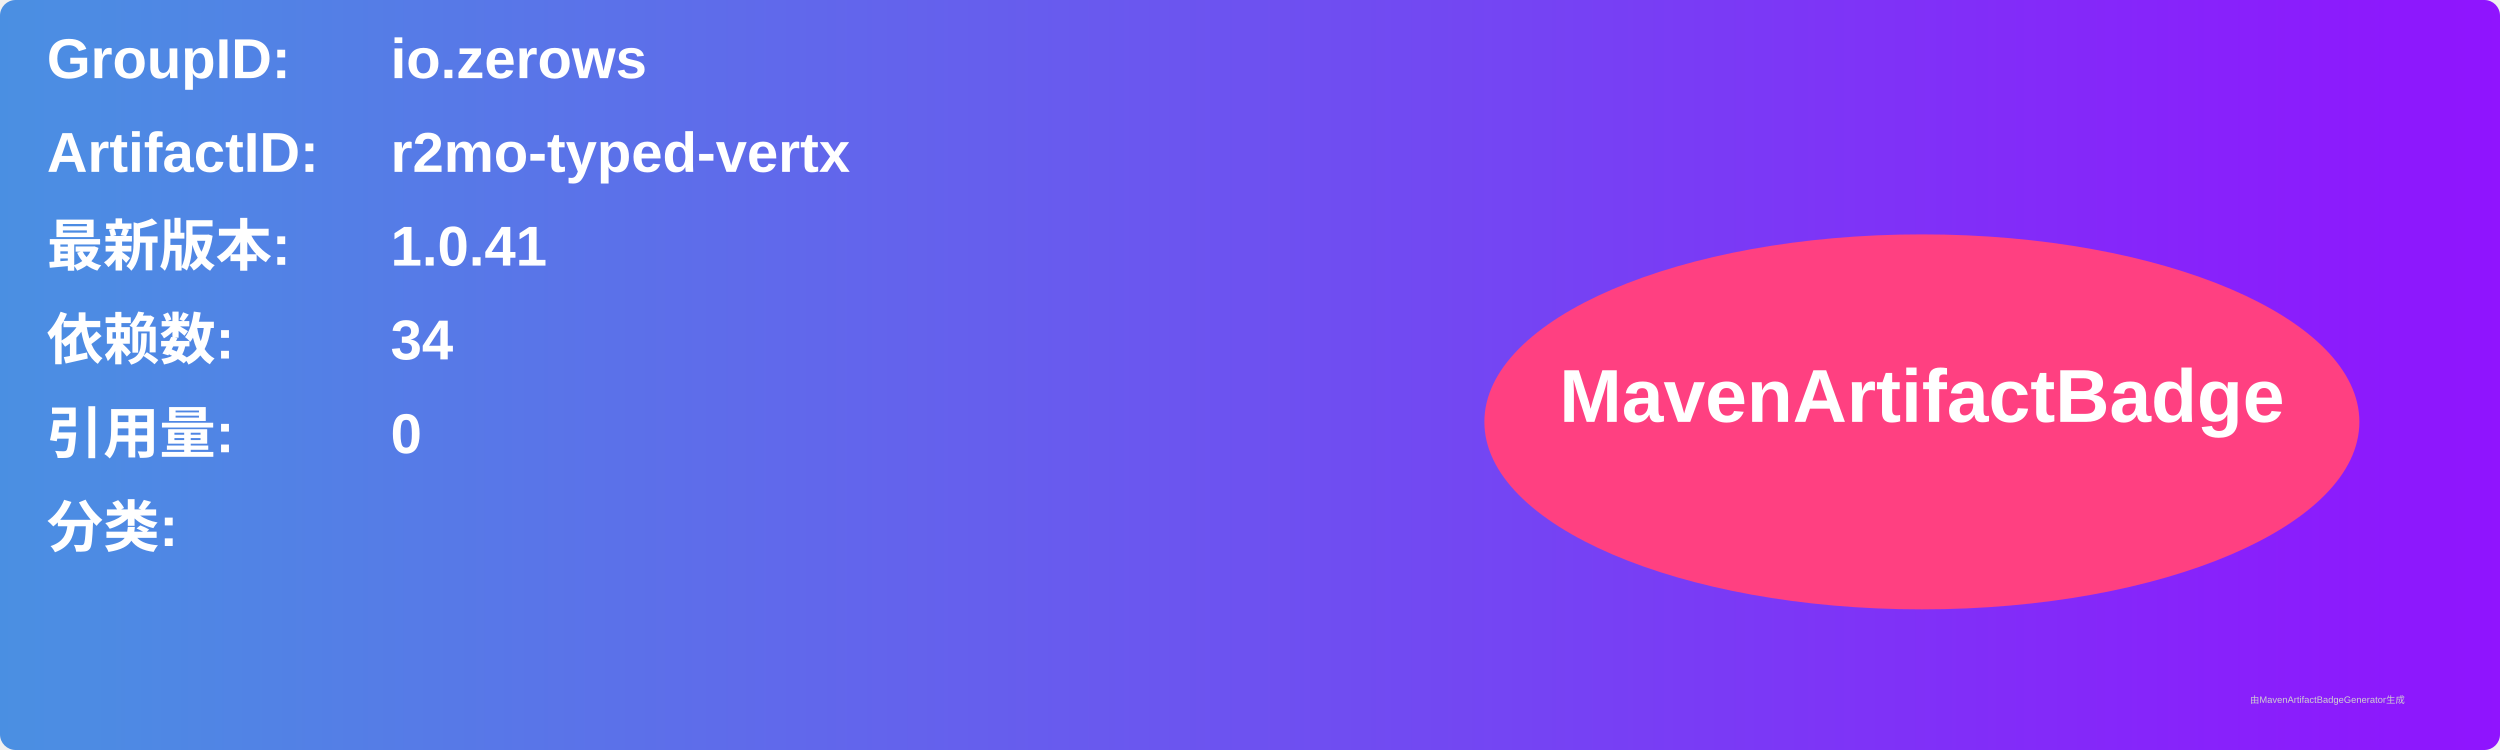
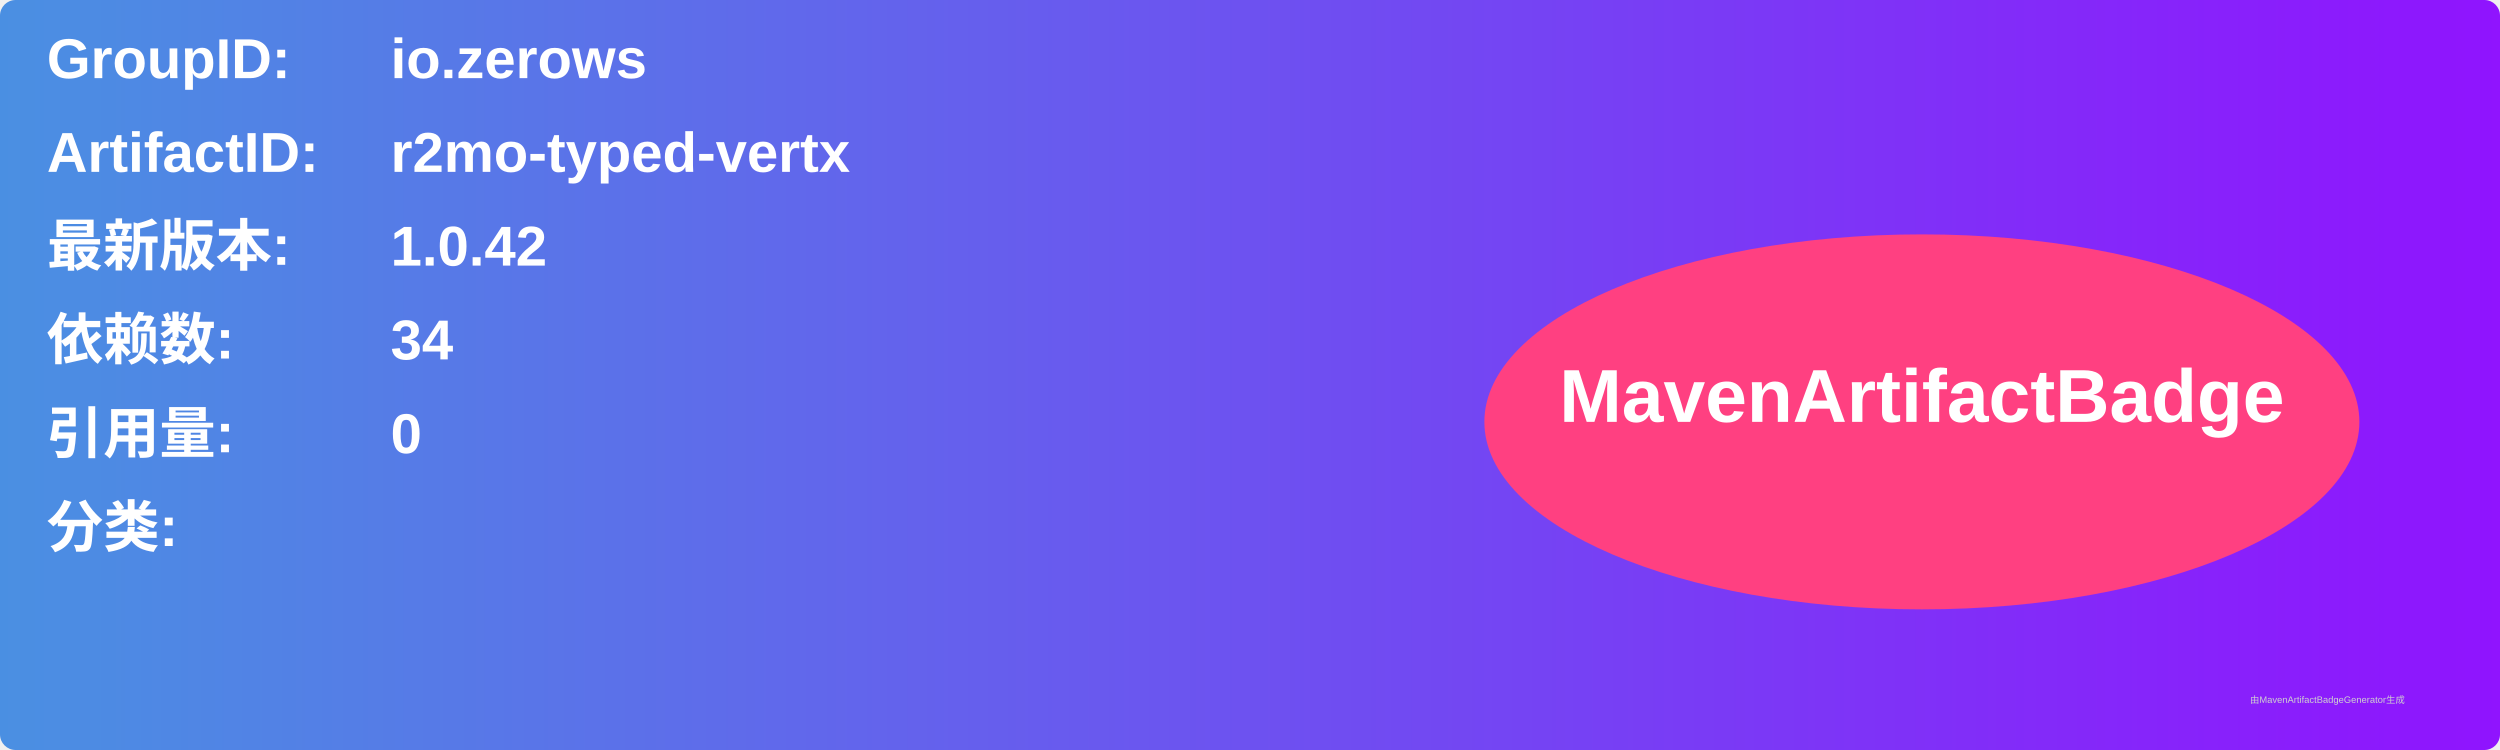
<svg xmlns="http://www.w3.org/2000/svg" width="800" height="240" viewBox="0 0 800 240">
  <linearGradient id="grad" x1="0%" y1="0%" x2="100%" y2="0%">
    <stop offset="0%" stop-color="#4a90e2" />
    <stop offset="100%" stop-color="#9013fe" />
  </linearGradient>
  <rect width="100%" height="100%" rx="5" ry="5" fill="url(#grad)" />
  <g transform="translate(15, 15)">
    <text x="0" y="10" font-family="Arial" font-size="18" fill="white" font-weight="bold" width="260">GroupID:</text>
    <text x="110" y="10" font-family="Arial" font-size="18" fill="white" font-weight="bold" width="460">io.zerows</text>
    <text x="0" y="40" font-family="Arial" font-size="18" fill="white" font-weight="bold" width="260">ArtifactID:</text>
    <text x="110" y="40" font-family="Arial" font-size="18" fill="white" font-weight="bold" width="460">r2mo-typed-vertx</text>
    <text x="0" y="70" font-family="Arial" font-size="18" fill="white" font-weight="bold">最新版本:</text>
    <text x="110" y="70" font-family="Arial" font-size="18" fill="white" font-weight="bold">
-       <tspan font-weight="bold">1.0.41</tspan>
+       <tspan font-weight="bold">1.0.42</tspan>
    </text>
    <text x="0" y="100" font-family="Arial" font-size="18" fill="white" font-weight="bold">依赖数: </text>
    <text x="110" y="100" font-family="Arial" font-size="18" fill="white">
      <tspan font-weight="bold">34</tspan>
    </text>
    <text x="0" y="130" font-family="Arial" font-size="18" fill="white" font-weight="bold">引用量: </text>
    <text x="110" y="130" font-family="Arial" font-size="18" fill="white">
      <tspan font-weight="bold">0</tspan>
    </text>
    <text x="0" y="160" font-family="Arial" font-size="18" fill="white" font-weight="bold">分类:</text>
    <text x="10" y="190" font-family="Arial" font-size="10" fill="white">
      <tspan font-weight="bold" />
    </text>
    <ellipse cx="600" cy="120" rx="140" ry="60" fill="#ff4081" />
    <text x="600" y="120" text-anchor="middle" font-family="Arial" font-size="24" fill="white" font-weight="bold">MavenArtifactBadge</text>
  </g>
  <text x="720" y="225" font-family="Arial" font-size="3" fill="#d0d0d0">由MavenArtifactBadgeGenerator生成</text>
</svg>
